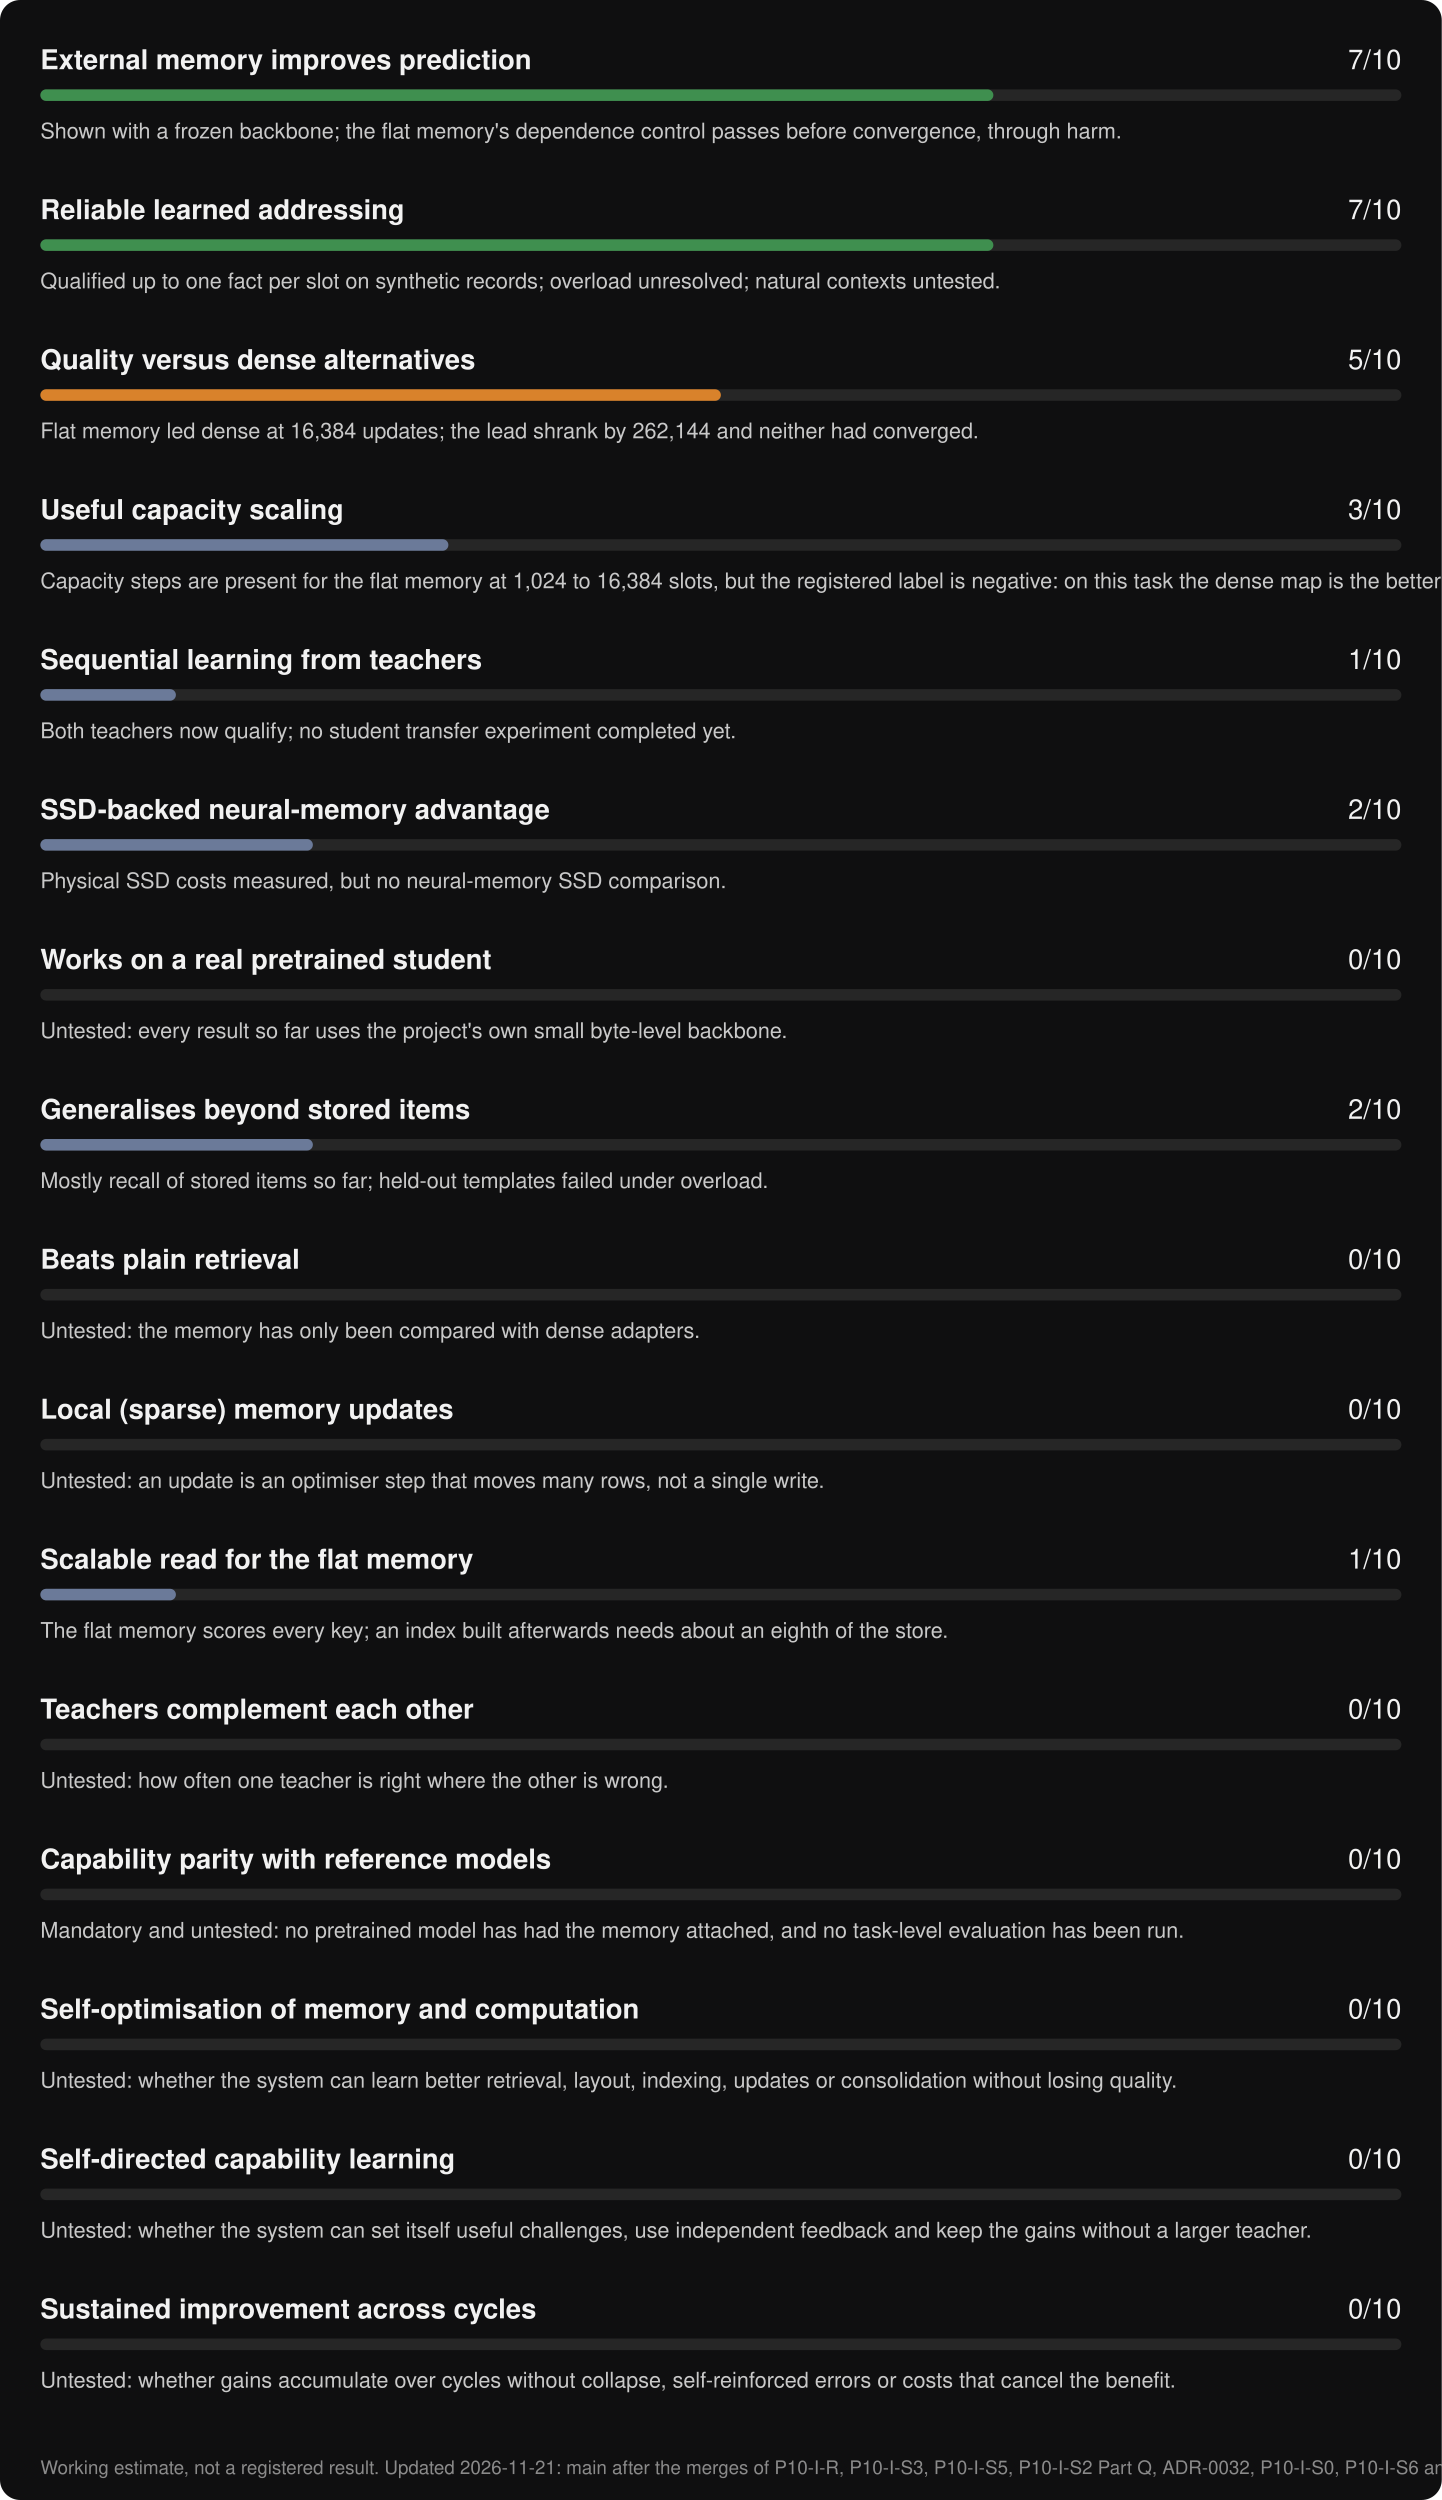
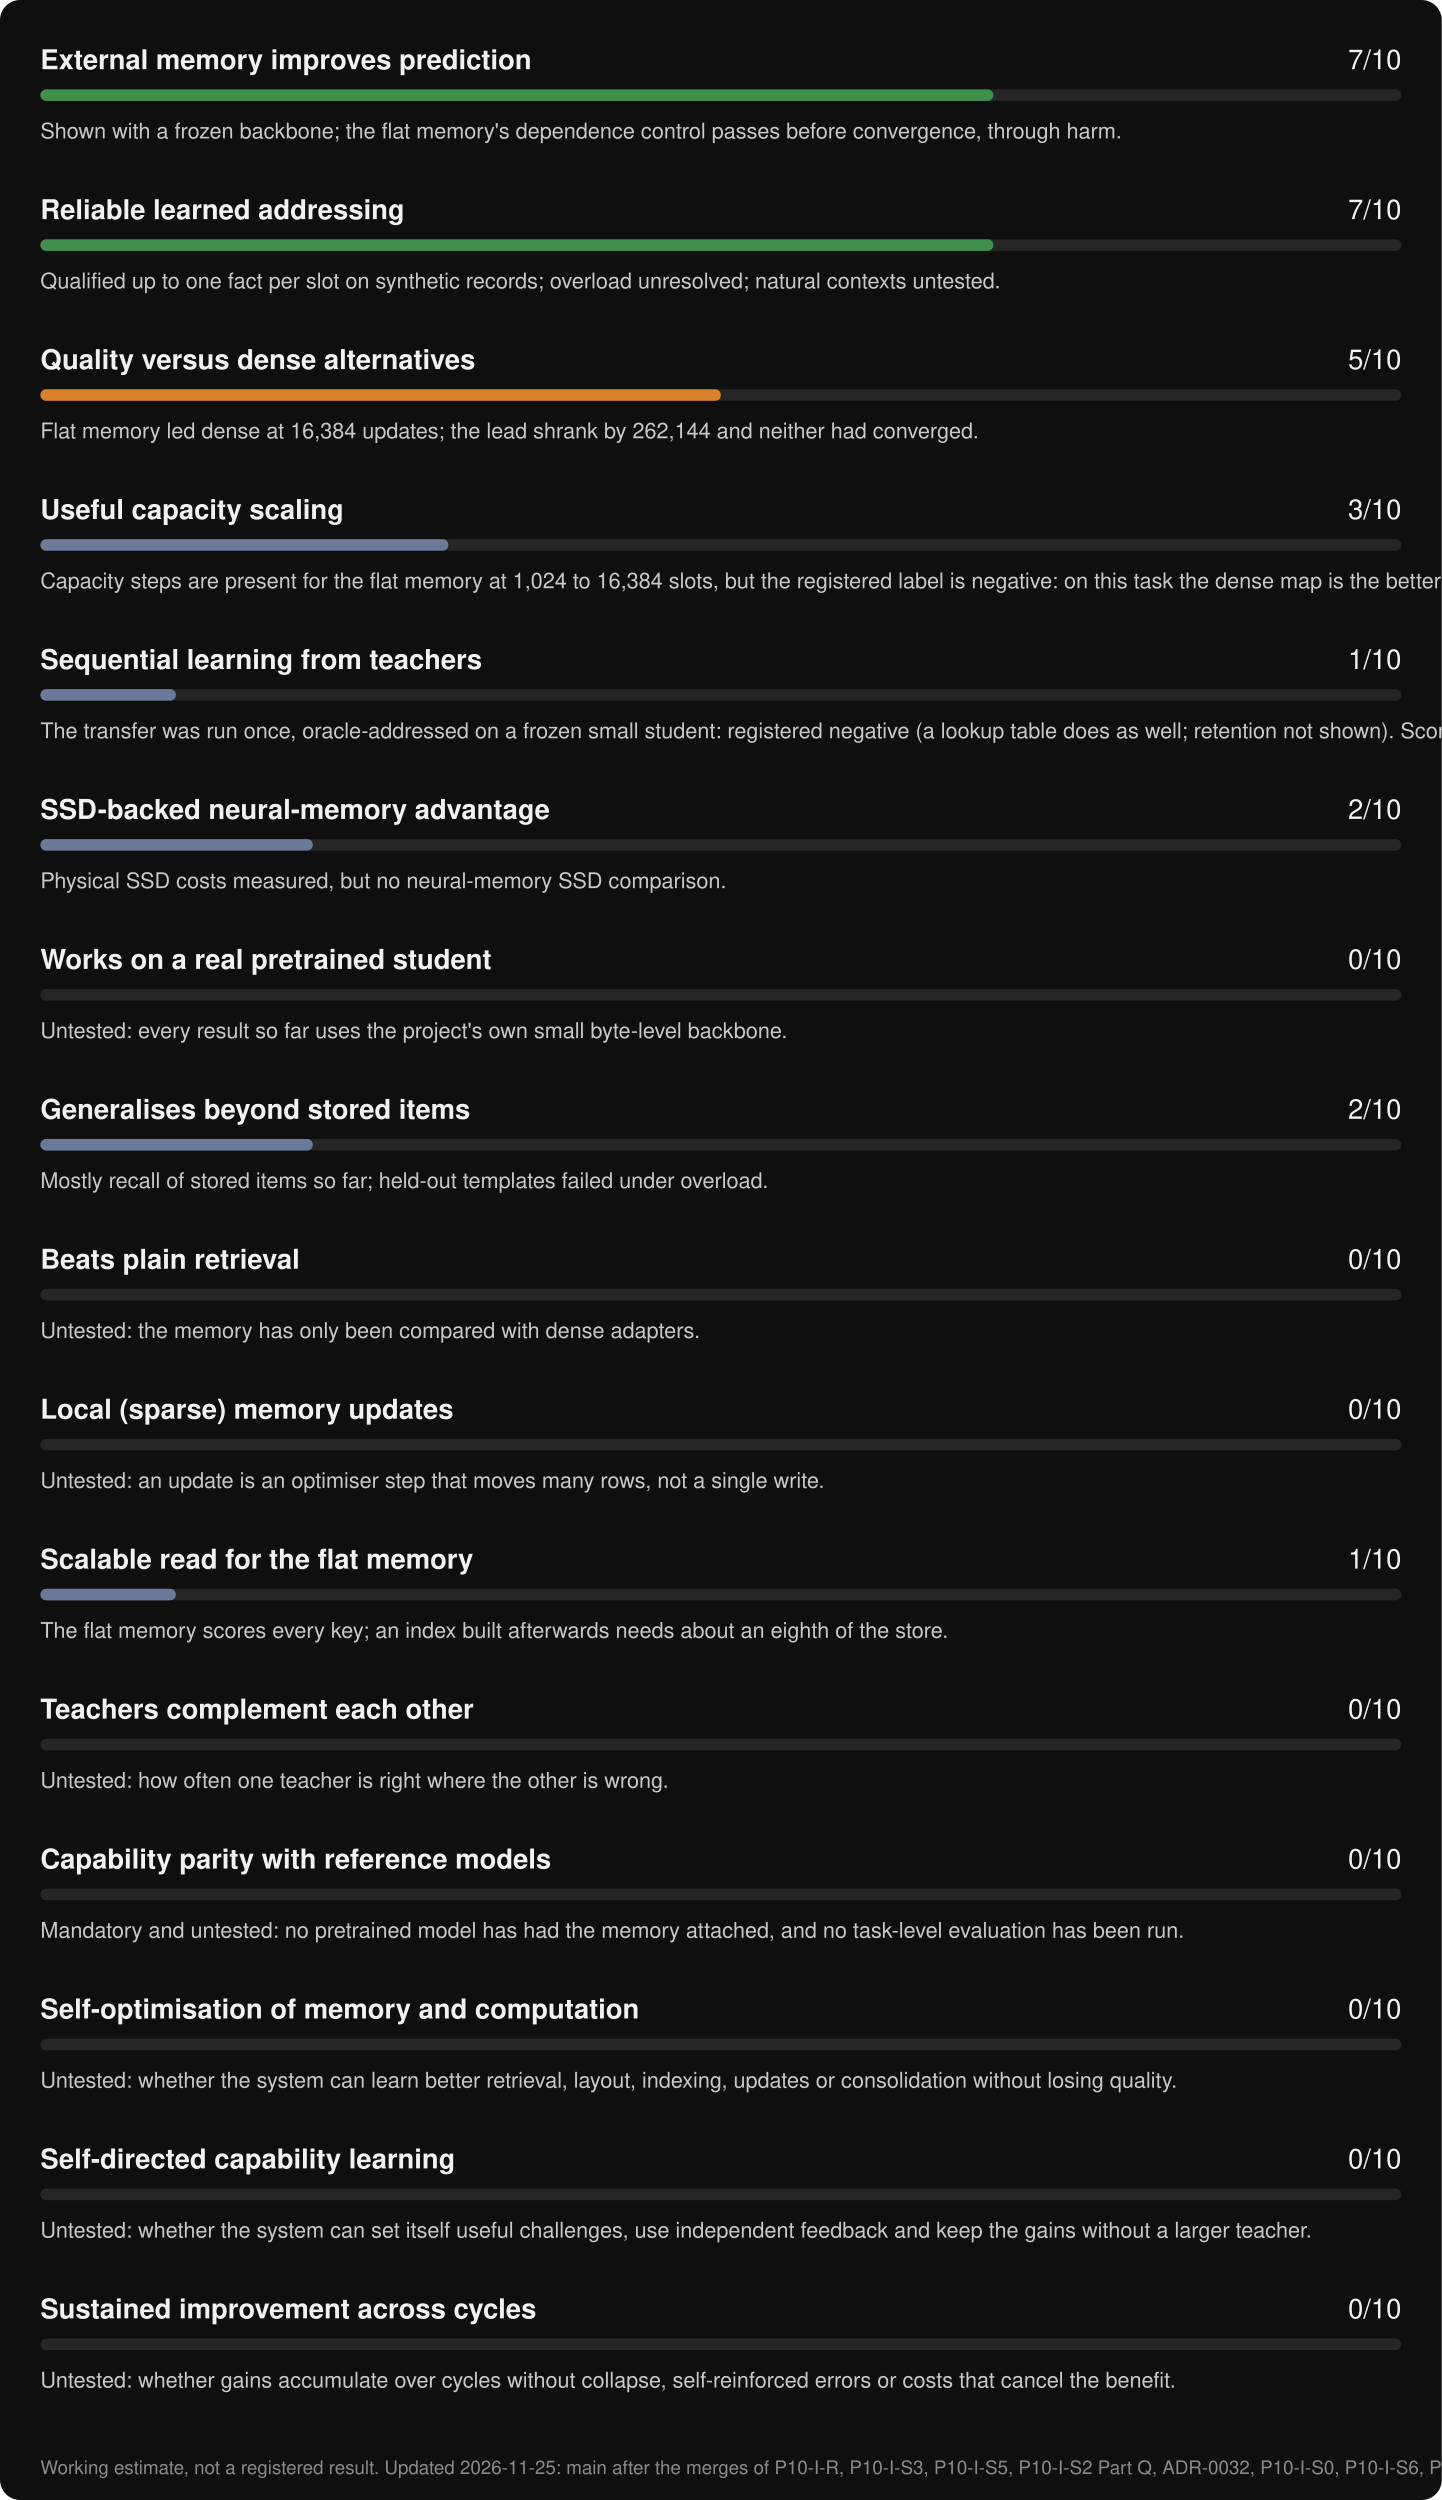
- <svg xmlns="http://www.w3.org/2000/svg" width="1000" height="1734" viewBox="0 0 1000 1734" role="img" aria-label="ArborLM progress scorecard, updated 2026-11-21">
+ <svg xmlns="http://www.w3.org/2000/svg" width="1000" height="1734" viewBox="0 0 1000 1734" role="img" aria-label="ArborLM progress scorecard, updated 2026-11-25">
  <rect width="1000" height="1734" rx="14" fill="#0f0f10" />
  <g font-family="-apple-system, BlinkMacSystemFont, 'Segoe UI', Helvetica, Arial, sans-serif">
    <text x="28" y="48" fill="#f2f2f2" font-size="19" font-weight="600">External memory improves prediction</text>
    <text x="972" y="48" fill="#f2f2f2" font-size="19" text-anchor="end">7/10</text>
    <rect x="28" y="62" width="944" height="8" rx="4" fill="#262626" />
    <rect x="28" y="62" width="661" height="8" rx="4" fill="#3f8f4f" />
    <text x="28" y="96" fill="#c9c9c9" font-size="15">Shown with a frozen backbone; the flat memory's dependence control passes before convergence, through harm.</text>
    <text x="28" y="152" fill="#f2f2f2" font-size="19" font-weight="600">Reliable learned addressing</text>
    <text x="972" y="152" fill="#f2f2f2" font-size="19" text-anchor="end">7/10</text>
    <rect x="28" y="166" width="944" height="8" rx="4" fill="#262626" />
    <rect x="28" y="166" width="661" height="8" rx="4" fill="#3f8f4f" />
    <text x="28" y="200" fill="#c9c9c9" font-size="15">Qualified up to one fact per slot on synthetic records; overload unresolved; natural contexts untested.</text>
    <text x="28" y="256" fill="#f2f2f2" font-size="19" font-weight="600">Quality versus dense alternatives</text>
    <text x="972" y="256" fill="#f2f2f2" font-size="19" text-anchor="end">5/10</text>
    <rect x="28" y="270" width="944" height="8" rx="4" fill="#262626" />
    <rect x="28" y="270" width="472" height="8" rx="4" fill="#d9822b" />
    <text x="28" y="304" fill="#c9c9c9" font-size="15">Flat memory led dense at 16,384 updates; the lead shrank by 262,144 and neither had converged.</text>
    <text x="28" y="360" fill="#f2f2f2" font-size="19" font-weight="600">Useful capacity scaling</text>
    <text x="972" y="360" fill="#f2f2f2" font-size="19" text-anchor="end">3/10</text>
    <rect x="28" y="374" width="944" height="8" rx="4" fill="#262626" />
    <rect x="28" y="374" width="283" height="8" rx="4" fill="#6b7a99" />
    <text x="28" y="408" fill="#c9c9c9" font-size="15">Capacity steps are present for the flat memory at 1,024 to 16,384 slots, but the registered label is negative: on this task the dense map is the better use of the parameters. Not yet accepted by the human lead.</text>
    <text x="28" y="464" fill="#f2f2f2" font-size="19" font-weight="600">Sequential learning from teachers</text>
    <text x="972" y="464" fill="#f2f2f2" font-size="19" text-anchor="end">1/10</text>
    <rect x="28" y="478" width="944" height="8" rx="4" fill="#262626" />
    <rect x="28" y="478" width="94" height="8" rx="4" fill="#6b7a99" />
-     <text x="28" y="512" fill="#c9c9c9" font-size="15">Both teachers now qualify; no student transfer experiment completed yet.</text>
+     <text x="28" y="512" fill="#c9c9c9" font-size="15">The transfer was run once, oracle-addressed on a frozen small student: registered negative (a lookup table does as well; retention not shown). Score not yet revisited by the human lead.</text>
    <text x="28" y="568" fill="#f2f2f2" font-size="19" font-weight="600">SSD-backed neural-memory advantage</text>
    <text x="972" y="568" fill="#f2f2f2" font-size="19" text-anchor="end">2/10</text>
    <rect x="28" y="582" width="944" height="8" rx="4" fill="#262626" />
    <rect x="28" y="582" width="189" height="8" rx="4" fill="#6b7a99" />
    <text x="28" y="616" fill="#c9c9c9" font-size="15">Physical SSD costs measured, but no neural-memory SSD comparison.</text>
    <text x="28" y="672" fill="#f2f2f2" font-size="19" font-weight="600">Works on a real pretrained student</text>
    <text x="972" y="672" fill="#f2f2f2" font-size="19" text-anchor="end">0/10</text>
    <rect x="28" y="686" width="944" height="8" rx="4" fill="#262626" />
    <rect x="28" y="686" width="0" height="8" rx="4" fill="#6b7a99" />
    <text x="28" y="720" fill="#c9c9c9" font-size="15">Untested: every result so far uses the project's own small byte-level backbone.</text>
    <text x="28" y="776" fill="#f2f2f2" font-size="19" font-weight="600">Generalises beyond stored items</text>
    <text x="972" y="776" fill="#f2f2f2" font-size="19" text-anchor="end">2/10</text>
    <rect x="28" y="790" width="944" height="8" rx="4" fill="#262626" />
    <rect x="28" y="790" width="189" height="8" rx="4" fill="#6b7a99" />
    <text x="28" y="824" fill="#c9c9c9" font-size="15">Mostly recall of stored items so far; held-out templates failed under overload.</text>
    <text x="28" y="880" fill="#f2f2f2" font-size="19" font-weight="600">Beats plain retrieval</text>
    <text x="972" y="880" fill="#f2f2f2" font-size="19" text-anchor="end">0/10</text>
    <rect x="28" y="894" width="944" height="8" rx="4" fill="#262626" />
    <rect x="28" y="894" width="0" height="8" rx="4" fill="#6b7a99" />
    <text x="28" y="928" fill="#c9c9c9" font-size="15">Untested: the memory has only been compared with dense adapters.</text>
    <text x="28" y="984" fill="#f2f2f2" font-size="19" font-weight="600">Local (sparse) memory updates</text>
    <text x="972" y="984" fill="#f2f2f2" font-size="19" text-anchor="end">0/10</text>
    <rect x="28" y="998" width="944" height="8" rx="4" fill="#262626" />
    <rect x="28" y="998" width="0" height="8" rx="4" fill="#6b7a99" />
    <text x="28" y="1032" fill="#c9c9c9" font-size="15">Untested: an update is an optimiser step that moves many rows, not a single write.</text>
    <text x="28" y="1088" fill="#f2f2f2" font-size="19" font-weight="600">Scalable read for the flat memory</text>
    <text x="972" y="1088" fill="#f2f2f2" font-size="19" text-anchor="end">1/10</text>
    <rect x="28" y="1102" width="944" height="8" rx="4" fill="#262626" />
    <rect x="28" y="1102" width="94" height="8" rx="4" fill="#6b7a99" />
    <text x="28" y="1136" fill="#c9c9c9" font-size="15">The flat memory scores every key; an index built afterwards needs about an eighth of the store.</text>
    <text x="28" y="1192" fill="#f2f2f2" font-size="19" font-weight="600">Teachers complement each other</text>
    <text x="972" y="1192" fill="#f2f2f2" font-size="19" text-anchor="end">0/10</text>
    <rect x="28" y="1206" width="944" height="8" rx="4" fill="#262626" />
    <rect x="28" y="1206" width="0" height="8" rx="4" fill="#6b7a99" />
    <text x="28" y="1240" fill="#c9c9c9" font-size="15">Untested: how often one teacher is right where the other is wrong.</text>
    <text x="28" y="1296" fill="#f2f2f2" font-size="19" font-weight="600">Capability parity with reference models</text>
    <text x="972" y="1296" fill="#f2f2f2" font-size="19" text-anchor="end">0/10</text>
    <rect x="28" y="1310" width="944" height="8" rx="4" fill="#262626" />
    <rect x="28" y="1310" width="0" height="8" rx="4" fill="#6b7a99" />
    <text x="28" y="1344" fill="#c9c9c9" font-size="15">Mandatory and untested: no pretrained model has had the memory attached, and no task-level evaluation has been run.</text>
    <text x="28" y="1400" fill="#f2f2f2" font-size="19" font-weight="600">Self-optimisation of memory and computation</text>
    <text x="972" y="1400" fill="#f2f2f2" font-size="19" text-anchor="end">0/10</text>
    <rect x="28" y="1414" width="944" height="8" rx="4" fill="#262626" />
    <rect x="28" y="1414" width="0" height="8" rx="4" fill="#6b7a99" />
    <text x="28" y="1448" fill="#c9c9c9" font-size="15">Untested: whether the system can learn better retrieval, layout, indexing, updates or consolidation without losing quality.</text>
    <text x="28" y="1504" fill="#f2f2f2" font-size="19" font-weight="600">Self-directed capability learning</text>
    <text x="972" y="1504" fill="#f2f2f2" font-size="19" text-anchor="end">0/10</text>
    <rect x="28" y="1518" width="944" height="8" rx="4" fill="#262626" />
    <rect x="28" y="1518" width="0" height="8" rx="4" fill="#6b7a99" />
    <text x="28" y="1552" fill="#c9c9c9" font-size="15">Untested: whether the system can set itself useful challenges, use independent feedback and keep the gains without a larger teacher.</text>
    <text x="28" y="1608" fill="#f2f2f2" font-size="19" font-weight="600">Sustained improvement across cycles</text>
    <text x="972" y="1608" fill="#f2f2f2" font-size="19" text-anchor="end">0/10</text>
    <rect x="28" y="1622" width="944" height="8" rx="4" fill="#262626" />
    <rect x="28" y="1622" width="0" height="8" rx="4" fill="#6b7a99" />
    <text x="28" y="1656" fill="#c9c9c9" font-size="15">Untested: whether gains accumulate over cycles without collapse, self-reinforced errors or costs that cancel the benefit.</text>
-     <text x="28" y="1716" fill="#8a8a8a" font-size="13">Working estimate, not a registered result. Updated 2026-11-21: main after the merges of P10-I-R, P10-I-S3, P10-I-S5, P10-I-S2 Part Q, ADR-0032, P10-I-S0, P10-I-S6 and P10-I-S1.</text>
+     <text x="28" y="1716" fill="#8a8a8a" font-size="13">Working estimate, not a registered result. Updated 2026-11-25: main after the merges of P10-I-R, P10-I-S3, P10-I-S5, P10-I-S2 Part Q, ADR-0032, P10-I-S0, P10-I-S6, P10-I-S1, P10-I-S2 Part T and P10-I-S2-D0.</text>
  </g>
</svg>
